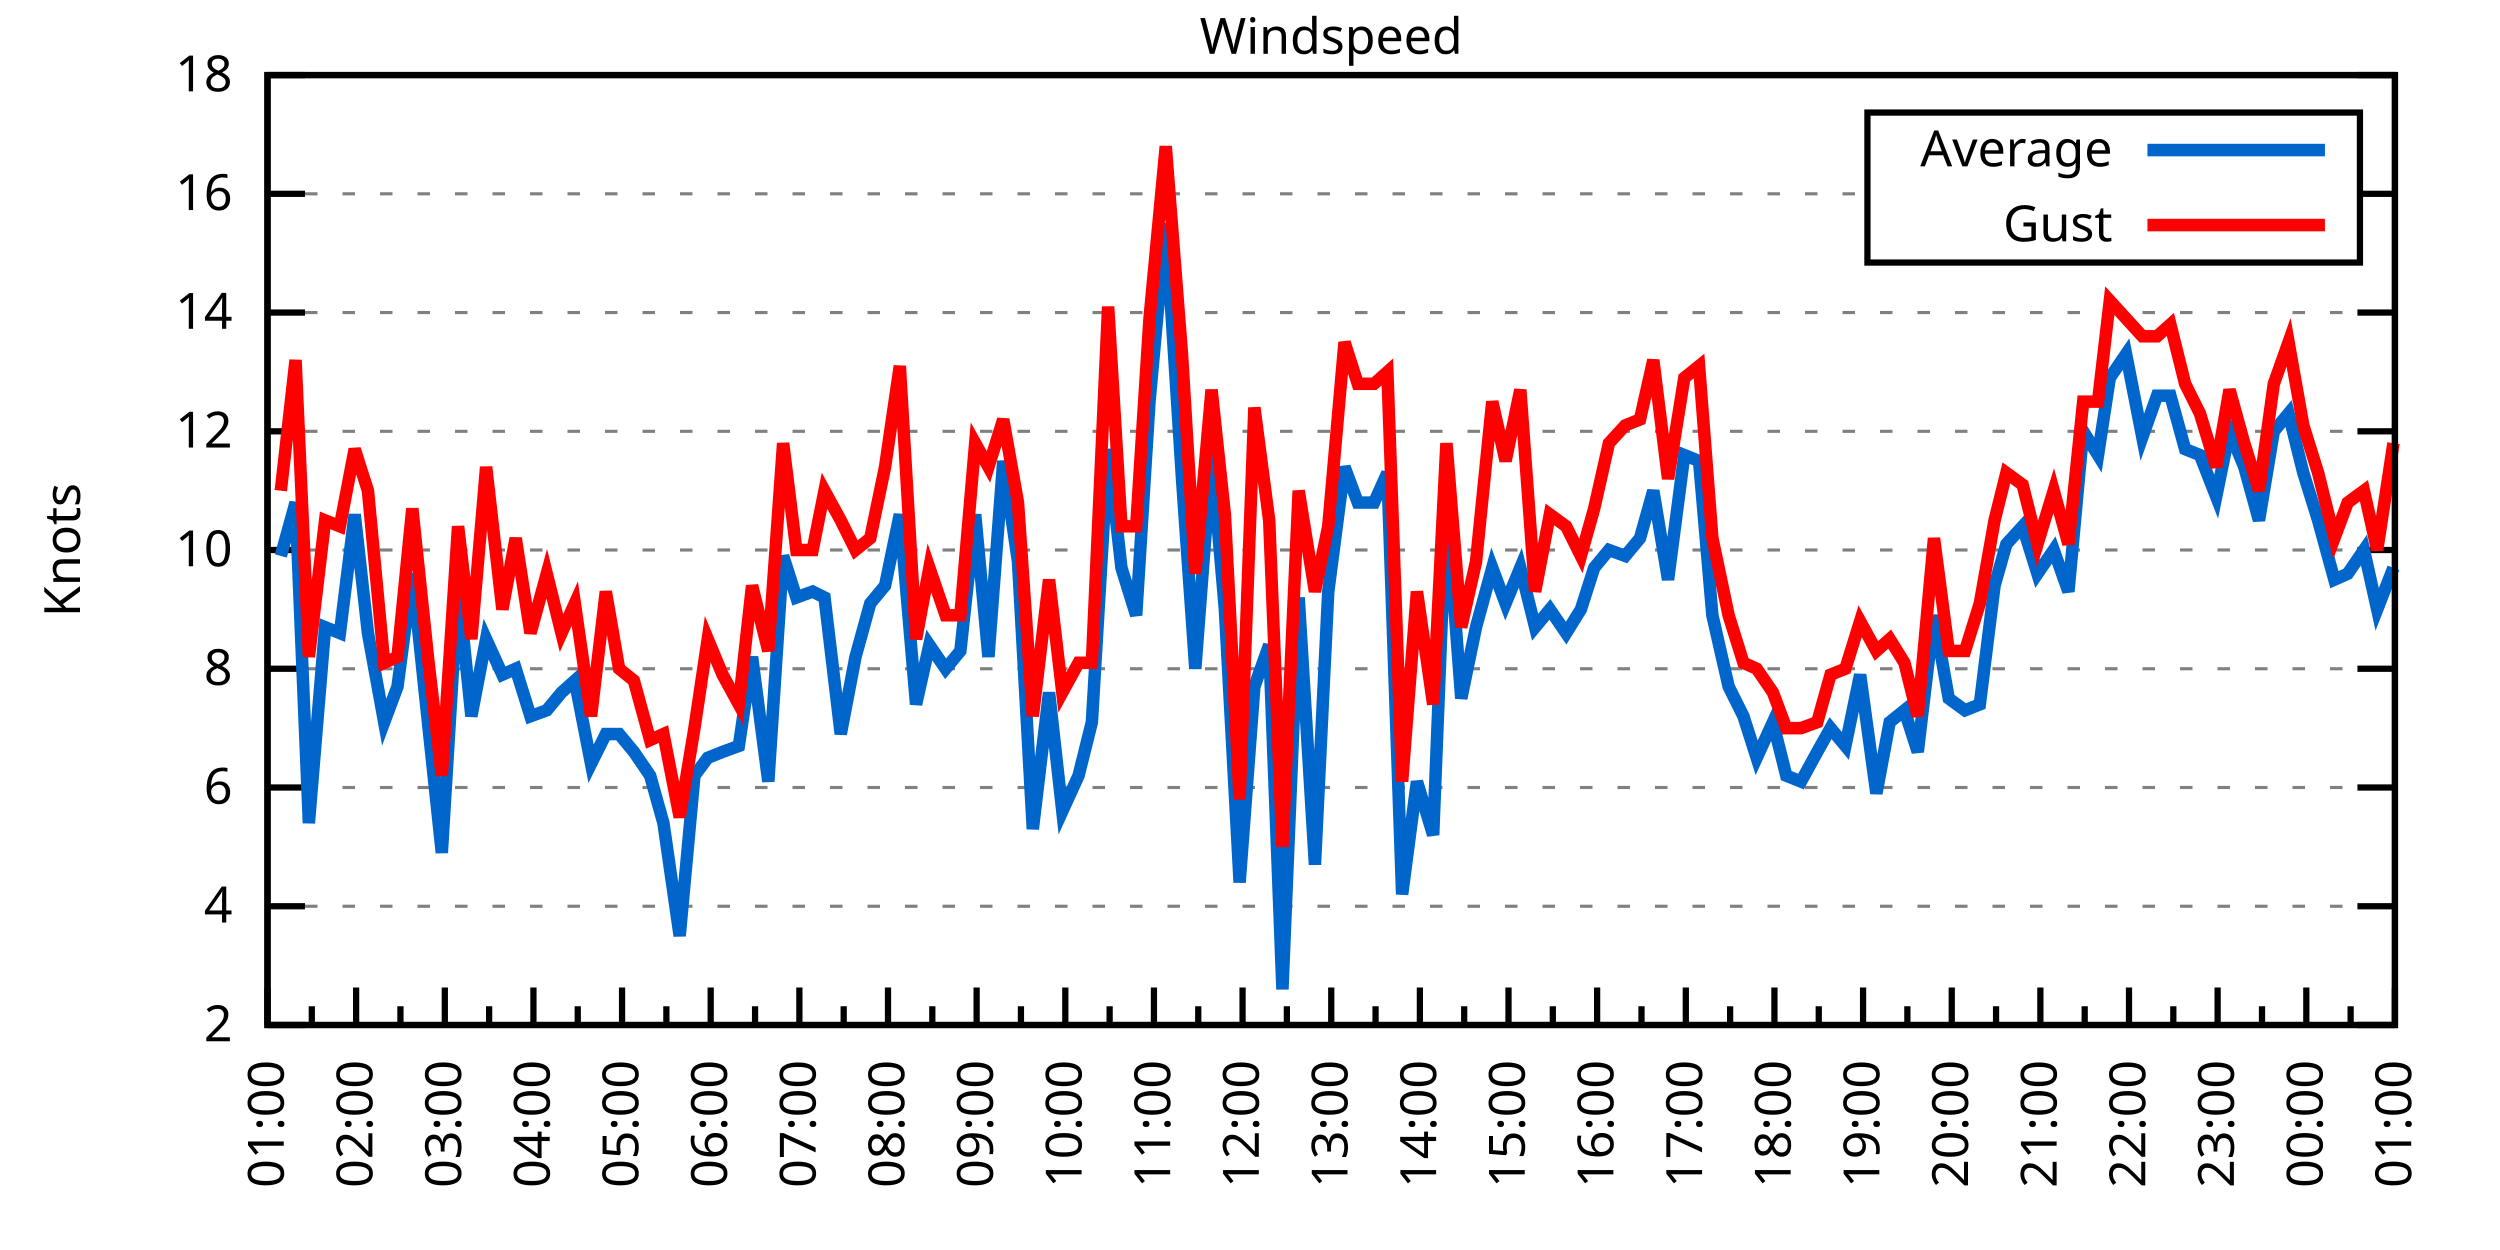
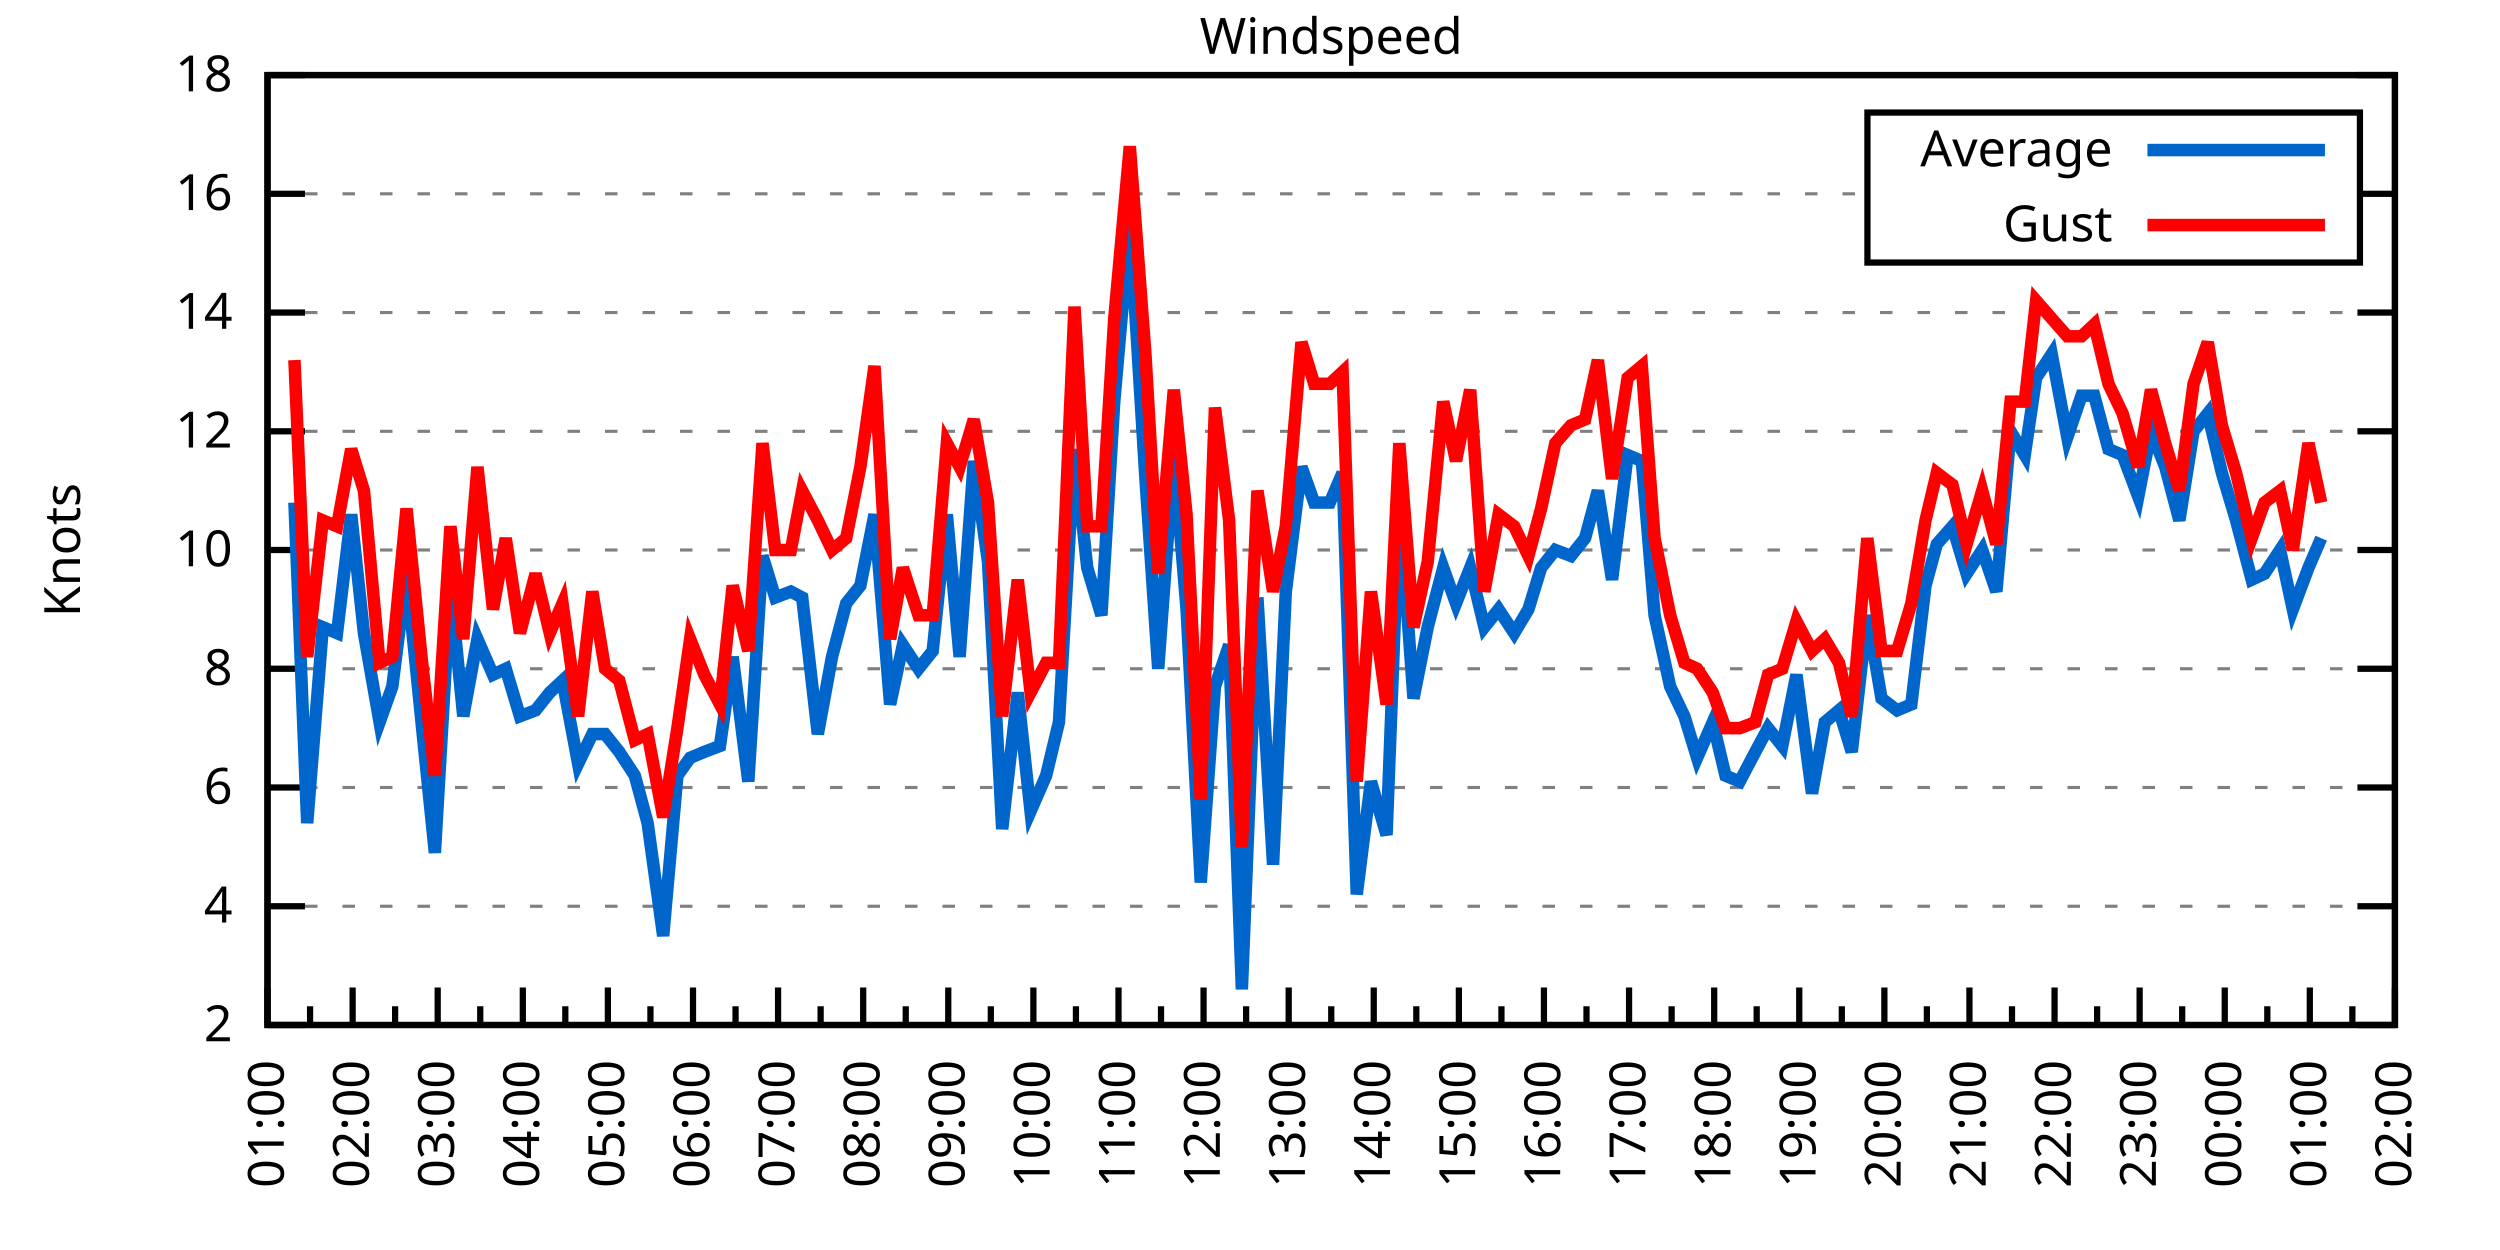
<svg xmlns="http://www.w3.org/2000/svg" xmlns:xlink="http://www.w3.org/1999/xlink" width="400" height="200" viewBox="0 0 400 200">
  <g id="gnuplot_canvas">
    <rect x="0" y="0" width="400" height="200" fill="none" />
    <defs>
      <circle id="gpDot" r="0.5" stroke-width="0.5" stroke="currentColor" />
      <path id="gpPt0" stroke-width="0.333" stroke="currentColor" d="M-1,0 h2 M0,-1 v2" />
      <path id="gpPt1" stroke-width="0.333" stroke="currentColor" d="M-1,-1 L1,1 M1,-1 L-1,1" />
      <path id="gpPt2" stroke-width="0.333" stroke="currentColor" d="M-1,0 L1,0 M0,-1 L0,1 M-1,-1 L1,1 M-1,1 L1,-1" />
      <rect id="gpPt3" stroke-width="0.333" stroke="currentColor" x="-1" y="-1" width="2" height="2" />
      <rect id="gpPt4" stroke-width="0.333" stroke="currentColor" fill="currentColor" x="-1" y="-1" width="2" height="2" />
      <circle id="gpPt5" stroke-width="0.333" stroke="currentColor" cx="0" cy="0" r="1" />
      <use xlink:href="#gpPt5" id="gpPt6" fill="currentColor" stroke="none" />
      <path id="gpPt7" stroke-width="0.333" stroke="currentColor" d="M0,-1.33 L-1.33,0.67 L1.33,0.67 z" />
      <use xlink:href="#gpPt7" id="gpPt8" fill="currentColor" stroke="none" />
      <use xlink:href="#gpPt7" id="gpPt9" stroke="currentColor" transform="rotate(180)" />
      <use xlink:href="#gpPt9" id="gpPt10" fill="currentColor" stroke="none" />
      <use xlink:href="#gpPt3" id="gpPt11" stroke="currentColor" transform="rotate(45)" />
      <use xlink:href="#gpPt11" id="gpPt12" fill="currentColor" stroke="none" />
      <path id="gpPt13" stroke-width="0.333" stroke="currentColor" d="M0,1.330 L1.265,0.411 L0.782,-1.067 L-0.782,-1.076 L-1.265,0.411 z" />
      <use xlink:href="#gpPt13" id="gpPt14" fill="currentColor" stroke="none" />
      <filter id="textbox" filterUnits="objectBoundingBox" x="0" y="0" height="1" width="1">
        <feFlood flood-color="white" flood-opacity="1" result="bgnd" />
        <feComposite in="SourceGraphic" in2="bgnd" operator="atop" />
      </filter>
      <filter id="greybox" filterUnits="objectBoundingBox" x="0" y="0" height="1" width="1">
        <feFlood flood-color="lightgrey" flood-opacity="1" result="grey" />
        <feComposite in="SourceGraphic" in2="grey" operator="atop" />
      </filter>
    </defs>
    <g fill="none" color="white" stroke="currentColor" stroke-width="1.00" stroke-linecap="butt" stroke-linejoin="miter">
</g>
    <g fill="none" color="black" stroke="currentColor" stroke-width="1.00" stroke-linecap="butt" stroke-linejoin="miter">
      <g stroke="none" shape-rendering="crispEdges">
        <polygon fill="rgb(255, 255, 255)" points="42.80,164.00 383.18,164.00 383.18,12.02 42.80,12.02 " />
      </g>
    </g>
    <g fill="none" color="black" stroke="currentColor" stroke-width="1.00" stroke-linecap="butt" stroke-linejoin="miter">
</g>
    <g fill="none" color="black" stroke="black" stroke-width="0.50" stroke-linecap="butt" stroke-linejoin="miter">
</g>
    <g fill="none" color="gray" stroke="currentColor" stroke-width="0.50" stroke-linecap="butt" stroke-linejoin="miter">
      <path stroke="gray" stroke-dasharray="2,4" class="gridline" d="M42.80,164.00 L383.19,164.00  " />
    </g>
    <g fill="none" color="gray" stroke="gray" stroke-width="1.00" stroke-linecap="butt" stroke-linejoin="miter">
</g>
    <g fill="none" color="black" stroke="currentColor" stroke-width="1.00" stroke-linecap="butt" stroke-linejoin="miter">
      <path stroke="black" d="M42.80,164.00 L48.80,164.00 M383.19,164.00 L377.19,164.00  " />
      <g transform="translate(37.20,166.60)" stroke="none" fill="black" font-family="Sans" font-size="8.00" text-anchor="end">
        <text>
          <tspan font-family="Sans"> 2</tspan>
        </text>
      </g>
    </g>
    <g fill="none" color="black" stroke="currentColor" stroke-width="1.00" stroke-linecap="butt" stroke-linejoin="miter">
</g>
    <g fill="none" color="black" stroke="black" stroke-width="0.50" stroke-linecap="butt" stroke-linejoin="miter">
</g>
    <g fill="none" color="gray" stroke="currentColor" stroke-width="0.50" stroke-linecap="butt" stroke-linejoin="miter">
      <path stroke="gray" stroke-dasharray="2,4" class="gridline" d="M42.80,145.00 L383.19,145.00  " />
    </g>
    <g fill="none" color="gray" stroke="gray" stroke-width="1.00" stroke-linecap="butt" stroke-linejoin="miter">
</g>
    <g fill="none" color="black" stroke="currentColor" stroke-width="1.00" stroke-linecap="butt" stroke-linejoin="miter">
      <path stroke="black" d="M42.80,145.00 L48.80,145.00 M383.19,145.00 L377.19,145.00  " />
      <g transform="translate(37.20,147.60)" stroke="none" fill="black" font-family="Sans" font-size="8.00" text-anchor="end">
        <text>
          <tspan font-family="Sans"> 4</tspan>
        </text>
      </g>
    </g>
    <g fill="none" color="black" stroke="currentColor" stroke-width="1.00" stroke-linecap="butt" stroke-linejoin="miter">
</g>
    <g fill="none" color="black" stroke="black" stroke-width="0.50" stroke-linecap="butt" stroke-linejoin="miter">
</g>
    <g fill="none" color="gray" stroke="currentColor" stroke-width="0.50" stroke-linecap="butt" stroke-linejoin="miter">
      <path stroke="gray" stroke-dasharray="2,4" class="gridline" d="M42.80,126.00 L383.19,126.00  " />
    </g>
    <g fill="none" color="gray" stroke="gray" stroke-width="1.00" stroke-linecap="butt" stroke-linejoin="miter">
</g>
    <g fill="none" color="black" stroke="currentColor" stroke-width="1.00" stroke-linecap="butt" stroke-linejoin="miter">
      <path stroke="black" d="M42.80,126.00 L48.80,126.00 M383.19,126.00 L377.19,126.00  " />
      <g transform="translate(37.20,128.60)" stroke="none" fill="black" font-family="Sans" font-size="8.00" text-anchor="end">
        <text>
          <tspan font-family="Sans"> 6</tspan>
        </text>
      </g>
    </g>
    <g fill="none" color="black" stroke="currentColor" stroke-width="1.00" stroke-linecap="butt" stroke-linejoin="miter">
</g>
    <g fill="none" color="black" stroke="black" stroke-width="0.50" stroke-linecap="butt" stroke-linejoin="miter">
</g>
    <g fill="none" color="gray" stroke="currentColor" stroke-width="0.50" stroke-linecap="butt" stroke-linejoin="miter">
      <path stroke="gray" stroke-dasharray="2,4" class="gridline" d="M42.80,107.00 L383.19,107.00  " />
    </g>
    <g fill="none" color="gray" stroke="gray" stroke-width="1.00" stroke-linecap="butt" stroke-linejoin="miter">
</g>
    <g fill="none" color="black" stroke="currentColor" stroke-width="1.00" stroke-linecap="butt" stroke-linejoin="miter">
      <path stroke="black" d="M42.80,107.00 L48.80,107.00 M383.19,107.00 L377.19,107.00  " />
      <g transform="translate(37.20,109.60)" stroke="none" fill="black" font-family="Sans" font-size="8.00" text-anchor="end">
        <text>
          <tspan font-family="Sans"> 8</tspan>
        </text>
      </g>
    </g>
    <g fill="none" color="black" stroke="currentColor" stroke-width="1.00" stroke-linecap="butt" stroke-linejoin="miter">
</g>
    <g fill="none" color="black" stroke="black" stroke-width="0.50" stroke-linecap="butt" stroke-linejoin="miter">
</g>
    <g fill="none" color="gray" stroke="currentColor" stroke-width="0.50" stroke-linecap="butt" stroke-linejoin="miter">
      <path stroke="gray" stroke-dasharray="2,4" class="gridline" d="M42.80,88.00 L383.19,88.00  " />
    </g>
    <g fill="none" color="gray" stroke="gray" stroke-width="1.00" stroke-linecap="butt" stroke-linejoin="miter">
</g>
    <g fill="none" color="black" stroke="currentColor" stroke-width="1.00" stroke-linecap="butt" stroke-linejoin="miter">
      <path stroke="black" d="M42.80,88.00 L48.80,88.00 M383.19,88.00 L377.19,88.00  " />
      <g transform="translate(37.20,90.60)" stroke="none" fill="black" font-family="Sans" font-size="8.00" text-anchor="end">
        <text>
          <tspan font-family="Sans"> 10</tspan>
        </text>
      </g>
    </g>
    <g fill="none" color="black" stroke="currentColor" stroke-width="1.00" stroke-linecap="butt" stroke-linejoin="miter">
</g>
    <g fill="none" color="black" stroke="black" stroke-width="0.50" stroke-linecap="butt" stroke-linejoin="miter">
</g>
    <g fill="none" color="gray" stroke="currentColor" stroke-width="0.50" stroke-linecap="butt" stroke-linejoin="miter">
      <path stroke="gray" stroke-dasharray="2,4" class="gridline" d="M42.80,69.01 L383.19,69.01  " />
    </g>
    <g fill="none" color="gray" stroke="gray" stroke-width="1.00" stroke-linecap="butt" stroke-linejoin="miter">
</g>
    <g fill="none" color="black" stroke="currentColor" stroke-width="1.00" stroke-linecap="butt" stroke-linejoin="miter">
      <path stroke="black" d="M42.80,69.01 L48.80,69.01 M383.19,69.01 L377.19,69.01  " />
      <g transform="translate(37.20,71.61)" stroke="none" fill="black" font-family="Sans" font-size="8.00" text-anchor="end">
        <text>
          <tspan font-family="Sans"> 12</tspan>
        </text>
      </g>
    </g>
    <g fill="none" color="black" stroke="currentColor" stroke-width="1.00" stroke-linecap="butt" stroke-linejoin="miter">
</g>
    <g fill="none" color="black" stroke="black" stroke-width="0.50" stroke-linecap="butt" stroke-linejoin="miter">
</g>
    <g fill="none" color="gray" stroke="currentColor" stroke-width="0.50" stroke-linecap="butt" stroke-linejoin="miter">
      <path stroke="gray" stroke-dasharray="2,4" class="gridline" d="M42.80,50.01 L383.19,50.01  " />
    </g>
    <g fill="none" color="gray" stroke="gray" stroke-width="1.00" stroke-linecap="butt" stroke-linejoin="miter">
</g>
    <g fill="none" color="black" stroke="currentColor" stroke-width="1.00" stroke-linecap="butt" stroke-linejoin="miter">
      <path stroke="black" d="M42.80,50.01 L48.80,50.01 M383.19,50.01 L377.19,50.01  " />
      <g transform="translate(37.20,52.61)" stroke="none" fill="black" font-family="Sans" font-size="8.00" text-anchor="end">
        <text>
          <tspan font-family="Sans"> 14</tspan>
        </text>
      </g>
    </g>
    <g fill="none" color="black" stroke="currentColor" stroke-width="1.00" stroke-linecap="butt" stroke-linejoin="miter">
</g>
    <g fill="none" color="black" stroke="black" stroke-width="0.50" stroke-linecap="butt" stroke-linejoin="miter">
</g>
    <g fill="none" color="gray" stroke="currentColor" stroke-width="0.50" stroke-linecap="butt" stroke-linejoin="miter">
      <path stroke="gray" stroke-dasharray="2,4" class="gridline" d="M42.80,31.01 L298.79,31.01 M377.59,31.01 L383.19,31.01  " />
    </g>
    <g fill="none" color="gray" stroke="gray" stroke-width="1.00" stroke-linecap="butt" stroke-linejoin="miter">
</g>
    <g fill="none" color="black" stroke="currentColor" stroke-width="1.00" stroke-linecap="butt" stroke-linejoin="miter">
      <path stroke="black" d="M42.80,31.01 L48.80,31.01 M383.19,31.01 L377.19,31.01  " />
      <g transform="translate(37.20,33.61)" stroke="none" fill="black" font-family="Sans" font-size="8.00" text-anchor="end">
        <text>
          <tspan font-family="Sans"> 16</tspan>
        </text>
      </g>
    </g>
    <g fill="none" color="black" stroke="currentColor" stroke-width="1.00" stroke-linecap="butt" stroke-linejoin="miter">
</g>
    <g fill="none" color="black" stroke="black" stroke-width="0.50" stroke-linecap="butt" stroke-linejoin="miter">
</g>
    <g fill="none" color="gray" stroke="currentColor" stroke-width="0.50" stroke-linecap="butt" stroke-linejoin="miter">
      <path stroke="gray" stroke-dasharray="2,4" class="gridline" d="M42.80,12.01 L383.19,12.01  " />
    </g>
    <g fill="none" color="gray" stroke="gray" stroke-width="1.00" stroke-linecap="butt" stroke-linejoin="miter">
</g>
    <g fill="none" color="black" stroke="currentColor" stroke-width="1.00" stroke-linecap="butt" stroke-linejoin="miter">
      <path stroke="black" d="M42.80,12.01 L48.80,12.01 M383.19,12.01 L377.19,12.01  " />
      <g transform="translate(37.20,14.61)" stroke="none" fill="black" font-family="Sans" font-size="8.00" text-anchor="end">
        <text>
          <tspan font-family="Sans"> 18</tspan>
        </text>
      </g>
    </g>
    <g fill="none" color="black" stroke="currentColor" stroke-width="1.00" stroke-linecap="butt" stroke-linejoin="miter">
      <path stroke="black" d="M42.80,164.00 L42.80,158.00  " />
      <g transform="translate(45.40,169.60) rotate(270)" stroke="none" fill="black" font-family="Sans" font-size="8.00" text-anchor="end">
        <text>
          <tspan font-family="Sans">01:00</tspan>
        </text>
      </g>
    </g>
    <g fill="none" color="black" stroke="currentColor" stroke-width="1.00" stroke-linecap="butt" stroke-linejoin="miter">
-       <path stroke="black" d="M49.89,164.00 L49.89,161.00 M56.98,164.00 L56.98,158.00  " />
-       <g transform="translate(59.58,169.60) rotate(270)" stroke="none" fill="black" font-family="Sans" font-size="8.00" text-anchor="end">
+       <path stroke="black" d="M49.61,164.00 L49.61,161.00 M56.42,164.00 L56.42,158.00  " />
+       <g transform="translate(59.02,169.60) rotate(270)" stroke="none" fill="black" font-family="Sans" font-size="8.00" text-anchor="end">
        <text>
          <tspan font-family="Sans">02:00</tspan>
        </text>
      </g>
    </g>
    <g fill="none" color="black" stroke="currentColor" stroke-width="1.00" stroke-linecap="butt" stroke-linejoin="miter">
-       <path stroke="black" d="M64.07,164.00 L64.07,161.00 M71.17,164.00 L71.17,158.00  " />
-       <g transform="translate(73.77,169.60) rotate(270)" stroke="none" fill="black" font-family="Sans" font-size="8.00" text-anchor="end">
+       <path stroke="black" d="M63.22,164.00 L63.22,161.00 M70.03,164.00 L70.03,158.00  " />
+       <g transform="translate(72.63,169.60) rotate(270)" stroke="none" fill="black" font-family="Sans" font-size="8.00" text-anchor="end">
        <text>
          <tspan font-family="Sans">03:00</tspan>
        </text>
      </g>
    </g>
    <g fill="none" color="black" stroke="currentColor" stroke-width="1.00" stroke-linecap="butt" stroke-linejoin="miter">
-       <path stroke="black" d="M78.26,164.00 L78.26,161.00 M85.35,164.00 L85.35,158.00  " />
-       <g transform="translate(87.95,169.60) rotate(270)" stroke="none" fill="black" font-family="Sans" font-size="8.00" text-anchor="end">
+       <path stroke="black" d="M76.84,164.00 L76.84,161.00 M83.65,164.00 L83.65,158.00  " />
+       <g transform="translate(86.25,169.60) rotate(270)" stroke="none" fill="black" font-family="Sans" font-size="8.00" text-anchor="end">
        <text>
          <tspan font-family="Sans">04:00</tspan>
        </text>
      </g>
    </g>
    <g fill="none" color="black" stroke="currentColor" stroke-width="1.00" stroke-linecap="butt" stroke-linejoin="miter">
-       <path stroke="black" d="M92.44,164.00 L92.44,161.00 M99.53,164.00 L99.53,158.00  " />
-       <g transform="translate(102.13,169.60) rotate(270)" stroke="none" fill="black" font-family="Sans" font-size="8.00" text-anchor="end">
+       <path stroke="black" d="M90.45,164.00 L90.45,161.00 M97.26,164.00 L97.26,158.00  " />
+       <g transform="translate(99.86,169.60) rotate(270)" stroke="none" fill="black" font-family="Sans" font-size="8.00" text-anchor="end">
        <text>
          <tspan font-family="Sans">05:00</tspan>
        </text>
      </g>
    </g>
    <g fill="none" color="black" stroke="currentColor" stroke-width="1.00" stroke-linecap="butt" stroke-linejoin="miter">
-       <path stroke="black" d="M106.62,164.00 L106.62,161.00 M113.71,164.00 L113.71,158.00  " />
-       <g transform="translate(116.31,169.60) rotate(270)" stroke="none" fill="black" font-family="Sans" font-size="8.00" text-anchor="end">
+       <path stroke="black" d="M104.07,164.00 L104.07,161.00 M110.88,164.00 L110.88,158.00  " />
+       <g transform="translate(113.48,169.60) rotate(270)" stroke="none" fill="black" font-family="Sans" font-size="8.00" text-anchor="end">
        <text>
          <tspan font-family="Sans">06:00</tspan>
        </text>
      </g>
    </g>
    <g fill="none" color="black" stroke="currentColor" stroke-width="1.00" stroke-linecap="butt" stroke-linejoin="miter">
-       <path stroke="black" d="M120.81,164.00 L120.81,161.00 M127.90,164.00 L127.90,158.00  " />
-       <g transform="translate(130.50,169.60) rotate(270)" stroke="none" fill="black" font-family="Sans" font-size="8.00" text-anchor="end">
+       <path stroke="black" d="M117.69,164.00 L117.69,161.00 M124.49,164.00 L124.49,158.00  " />
+       <g transform="translate(127.09,169.60) rotate(270)" stroke="none" fill="black" font-family="Sans" font-size="8.00" text-anchor="end">
        <text>
          <tspan font-family="Sans">07:00</tspan>
        </text>
      </g>
    </g>
    <g fill="none" color="black" stroke="currentColor" stroke-width="1.00" stroke-linecap="butt" stroke-linejoin="miter">
-       <path stroke="black" d="M134.99,164.00 L134.99,161.00 M142.08,164.00 L142.08,158.00  " />
-       <g transform="translate(144.68,169.60) rotate(270)" stroke="none" fill="black" font-family="Sans" font-size="8.00" text-anchor="end">
+       <path stroke="black" d="M131.30,164.00 L131.30,161.00 M138.11,164.00 L138.11,158.00  " />
+       <g transform="translate(140.71,169.60) rotate(270)" stroke="none" fill="black" font-family="Sans" font-size="8.00" text-anchor="end">
        <text>
          <tspan font-family="Sans">08:00</tspan>
        </text>
      </g>
    </g>
    <g fill="none" color="black" stroke="currentColor" stroke-width="1.00" stroke-linecap="butt" stroke-linejoin="miter">
-       <path stroke="black" d="M149.17,164.00 L149.17,161.00 M156.26,164.00 L156.26,158.00  " />
-       <g transform="translate(158.86,169.60) rotate(270)" stroke="none" fill="black" font-family="Sans" font-size="8.00" text-anchor="end">
+       <path stroke="black" d="M144.92,164.00 L144.92,161.00 M151.72,164.00 L151.72,158.00  " />
+       <g transform="translate(154.32,169.60) rotate(270)" stroke="none" fill="black" font-family="Sans" font-size="8.00" text-anchor="end">
        <text>
          <tspan font-family="Sans">09:00</tspan>
        </text>
      </g>
    </g>
    <g fill="none" color="black" stroke="currentColor" stroke-width="1.00" stroke-linecap="butt" stroke-linejoin="miter">
-       <path stroke="black" d="M163.35,164.00 L163.35,161.00 M170.45,164.00 L170.45,158.00  " />
-       <g transform="translate(173.05,169.60) rotate(270)" stroke="none" fill="black" font-family="Sans" font-size="8.00" text-anchor="end">
+       <path stroke="black" d="M158.53,164.00 L158.53,161.00 M165.34,164.00 L165.34,158.00  " />
+       <g transform="translate(167.94,169.60) rotate(270)" stroke="none" fill="black" font-family="Sans" font-size="8.00" text-anchor="end">
        <text>
          <tspan font-family="Sans">10:00</tspan>
        </text>
      </g>
    </g>
    <g fill="none" color="black" stroke="currentColor" stroke-width="1.00" stroke-linecap="butt" stroke-linejoin="miter">
-       <path stroke="black" d="M177.54,164.00 L177.54,161.00 M184.63,164.00 L184.63,158.00  " />
-       <g transform="translate(187.23,169.60) rotate(270)" stroke="none" fill="black" font-family="Sans" font-size="8.00" text-anchor="end">
+       <path stroke="black" d="M172.15,164.00 L172.15,161.00 M178.96,164.00 L178.96,158.00  " />
+       <g transform="translate(181.56,169.60) rotate(270)" stroke="none" fill="black" font-family="Sans" font-size="8.00" text-anchor="end">
        <text>
          <tspan font-family="Sans">11:00</tspan>
        </text>
      </g>
    </g>
    <g fill="none" color="black" stroke="currentColor" stroke-width="1.00" stroke-linecap="butt" stroke-linejoin="miter">
-       <path stroke="black" d="M191.72,164.00 L191.72,161.00 M198.81,164.00 L198.81,158.00  " />
-       <g transform="translate(201.41,169.60) rotate(270)" stroke="none" fill="black" font-family="Sans" font-size="8.00" text-anchor="end">
+       <path stroke="black" d="M185.76,164.00 L185.76,161.00 M192.57,164.00 L192.57,158.00  " />
+       <g transform="translate(195.17,169.60) rotate(270)" stroke="none" fill="black" font-family="Sans" font-size="8.00" text-anchor="end">
        <text>
          <tspan font-family="Sans">12:00</tspan>
        </text>
      </g>
    </g>
    <g fill="none" color="black" stroke="currentColor" stroke-width="1.00" stroke-linecap="butt" stroke-linejoin="miter">
-       <path stroke="black" d="M205.90,164.00 L205.90,161.00 M213.00,164.00 L213.00,158.00  " />
-       <g transform="translate(215.60,169.60) rotate(270)" stroke="none" fill="black" font-family="Sans" font-size="8.00" text-anchor="end">
+       <path stroke="black" d="M199.38,164.00 L199.38,161.00 M206.19,164.00 L206.19,158.00  " />
+       <g transform="translate(208.79,169.60) rotate(270)" stroke="none" fill="black" font-family="Sans" font-size="8.00" text-anchor="end">
        <text>
          <tspan font-family="Sans">13:00</tspan>
        </text>
      </g>
    </g>
    <g fill="none" color="black" stroke="currentColor" stroke-width="1.00" stroke-linecap="butt" stroke-linejoin="miter">
-       <path stroke="black" d="M220.09,164.00 L220.09,161.00 M227.18,164.00 L227.18,158.00  " />
-       <g transform="translate(229.78,169.60) rotate(270)" stroke="none" fill="black" font-family="Sans" font-size="8.00" text-anchor="end">
+       <path stroke="black" d="M213.00,164.00 L213.00,161.00 M219.80,164.00 L219.80,158.00  " />
+       <g transform="translate(222.40,169.60) rotate(270)" stroke="none" fill="black" font-family="Sans" font-size="8.00" text-anchor="end">
        <text>
          <tspan font-family="Sans">14:00</tspan>
        </text>
      </g>
    </g>
    <g fill="none" color="black" stroke="currentColor" stroke-width="1.00" stroke-linecap="butt" stroke-linejoin="miter">
-       <path stroke="black" d="M234.27,164.00 L234.27,161.00 M241.36,164.00 L241.36,158.00  " />
-       <g transform="translate(243.96,169.60) rotate(270)" stroke="none" fill="black" font-family="Sans" font-size="8.00" text-anchor="end">
+       <path stroke="black" d="M226.61,164.00 L226.61,161.00 M233.42,164.00 L233.42,158.00  " />
+       <g transform="translate(236.02,169.60) rotate(270)" stroke="none" fill="black" font-family="Sans" font-size="8.00" text-anchor="end">
        <text>
          <tspan font-family="Sans">15:00</tspan>
        </text>
      </g>
    </g>
    <g fill="none" color="black" stroke="currentColor" stroke-width="1.00" stroke-linecap="butt" stroke-linejoin="miter">
-       <path stroke="black" d="M248.45,164.00 L248.45,161.00 M255.54,164.00 L255.54,158.00  " />
-       <g transform="translate(258.14,169.60) rotate(270)" stroke="none" fill="black" font-family="Sans" font-size="8.00" text-anchor="end">
+       <path stroke="black" d="M240.23,164.00 L240.23,161.00 M247.03,164.00 L247.03,158.00  " />
+       <g transform="translate(249.63,169.60) rotate(270)" stroke="none" fill="black" font-family="Sans" font-size="8.00" text-anchor="end">
        <text>
          <tspan font-family="Sans">16:00</tspan>
        </text>
      </g>
    </g>
    <g fill="none" color="black" stroke="currentColor" stroke-width="1.00" stroke-linecap="butt" stroke-linejoin="miter">
-       <path stroke="black" d="M262.64,164.00 L262.64,161.00 M269.73,164.00 L269.73,158.00  " />
-       <g transform="translate(272.33,169.60) rotate(270)" stroke="none" fill="black" font-family="Sans" font-size="8.00" text-anchor="end">
+       <path stroke="black" d="M253.84,164.00 L253.84,161.00 M260.65,164.00 L260.65,158.00  " />
+       <g transform="translate(263.25,169.60) rotate(270)" stroke="none" fill="black" font-family="Sans" font-size="8.00" text-anchor="end">
        <text>
          <tspan font-family="Sans">17:00</tspan>
        </text>
      </g>
    </g>
    <g fill="none" color="black" stroke="currentColor" stroke-width="1.00" stroke-linecap="butt" stroke-linejoin="miter">
-       <path stroke="black" d="M276.82,164.00 L276.82,161.00 M283.91,164.00 L283.91,158.00  " />
-       <g transform="translate(286.51,169.60) rotate(270)" stroke="none" fill="black" font-family="Sans" font-size="8.00" text-anchor="end">
+       <path stroke="black" d="M267.46,164.00 L267.46,161.00 M274.27,164.00 L274.27,158.00  " />
+       <g transform="translate(276.87,169.60) rotate(270)" stroke="none" fill="black" font-family="Sans" font-size="8.00" text-anchor="end">
        <text>
          <tspan font-family="Sans">18:00</tspan>
        </text>
      </g>
    </g>
    <g fill="none" color="black" stroke="currentColor" stroke-width="1.00" stroke-linecap="butt" stroke-linejoin="miter">
-       <path stroke="black" d="M291.00,164.00 L291.00,161.00 M298.09,164.00 L298.09,158.00  " />
-       <g transform="translate(300.69,169.60) rotate(270)" stroke="none" fill="black" font-family="Sans" font-size="8.00" text-anchor="end">
+       <path stroke="black" d="M281.07,164.00 L281.07,161.00 M287.88,164.00 L287.88,158.00  " />
+       <g transform="translate(290.48,169.60) rotate(270)" stroke="none" fill="black" font-family="Sans" font-size="8.00" text-anchor="end">
        <text>
          <tspan font-family="Sans">19:00</tspan>
        </text>
      </g>
    </g>
    <g fill="none" color="black" stroke="currentColor" stroke-width="1.00" stroke-linecap="butt" stroke-linejoin="miter">
-       <path stroke="black" d="M305.18,164.00 L305.18,161.00 M312.28,164.00 L312.28,158.00  " />
-       <g transform="translate(314.88,169.60) rotate(270)" stroke="none" fill="black" font-family="Sans" font-size="8.00" text-anchor="end">
+       <path stroke="black" d="M294.69,164.00 L294.69,161.00 M301.50,164.00 L301.50,158.00  " />
+       <g transform="translate(304.10,169.60) rotate(270)" stroke="none" fill="black" font-family="Sans" font-size="8.00" text-anchor="end">
        <text>
          <tspan font-family="Sans">20:00</tspan>
        </text>
      </g>
    </g>
    <g fill="none" color="black" stroke="currentColor" stroke-width="1.00" stroke-linecap="butt" stroke-linejoin="miter">
-       <path stroke="black" d="M319.37,164.00 L319.37,161.00 M326.46,164.00 L326.46,158.00  " />
-       <g transform="translate(329.06,169.60) rotate(270)" stroke="none" fill="black" font-family="Sans" font-size="8.00" text-anchor="end">
+       <path stroke="black" d="M308.30,164.00 L308.30,161.00 M315.11,164.00 L315.11,158.00  " />
+       <g transform="translate(317.71,169.60) rotate(270)" stroke="none" fill="black" font-family="Sans" font-size="8.00" text-anchor="end">
        <text>
          <tspan font-family="Sans">21:00</tspan>
        </text>
      </g>
    </g>
    <g fill="none" color="black" stroke="currentColor" stroke-width="1.00" stroke-linecap="butt" stroke-linejoin="miter">
-       <path stroke="black" d="M333.55,164.00 L333.55,161.00 M340.64,164.00 L340.64,158.00  " />
-       <g transform="translate(343.24,169.60) rotate(270)" stroke="none" fill="black" font-family="Sans" font-size="8.00" text-anchor="end">
+       <path stroke="black" d="M321.92,164.00 L321.92,161.00 M328.73,164.00 L328.73,158.00  " />
+       <g transform="translate(331.33,169.60) rotate(270)" stroke="none" fill="black" font-family="Sans" font-size="8.00" text-anchor="end">
        <text>
          <tspan font-family="Sans">22:00</tspan>
        </text>
      </g>
    </g>
    <g fill="none" color="black" stroke="currentColor" stroke-width="1.00" stroke-linecap="butt" stroke-linejoin="miter">
-       <path stroke="black" d="M347.73,164.00 L347.73,161.00 M354.82,164.00 L354.82,158.00  " />
-       <g transform="translate(357.42,169.60) rotate(270)" stroke="none" fill="black" font-family="Sans" font-size="8.00" text-anchor="end">
+       <path stroke="black" d="M335.54,164.00 L335.54,161.00 M342.34,164.00 L342.34,158.00  " />
+       <g transform="translate(344.94,169.60) rotate(270)" stroke="none" fill="black" font-family="Sans" font-size="8.00" text-anchor="end">
        <text>
          <tspan font-family="Sans">23:00</tspan>
        </text>
      </g>
    </g>
    <g fill="none" color="black" stroke="currentColor" stroke-width="1.00" stroke-linecap="butt" stroke-linejoin="miter">
-       <path stroke="black" d="M361.92,164.00 L361.92,161.00 M369.01,164.00 L369.01,158.00  " />
-       <g transform="translate(371.61,169.60) rotate(270)" stroke="none" fill="black" font-family="Sans" font-size="8.00" text-anchor="end">
+       <path stroke="black" d="M349.15,164.00 L349.15,161.00 M355.96,164.00 L355.96,158.00  " />
+       <g transform="translate(358.56,169.60) rotate(270)" stroke="none" fill="black" font-family="Sans" font-size="8.00" text-anchor="end">
        <text>
          <tspan font-family="Sans">00:00</tspan>
        </text>
      </g>
    </g>
    <g fill="none" color="black" stroke="currentColor" stroke-width="1.00" stroke-linecap="butt" stroke-linejoin="miter">
-       <path stroke="black" d="M376.10,164.00 L376.10,161.00 M383.19,164.00 L383.19,158.00  " />
+       <path stroke="black" d="M362.77,164.00 L362.77,161.00 M369.57,164.00 L369.57,158.00  " />
+       <g transform="translate(372.17,169.60) rotate(270)" stroke="none" fill="black" font-family="Sans" font-size="8.00" text-anchor="end">
+         <text>
+           <tspan font-family="Sans">01:00</tspan>
+         </text>
+       </g>
+     </g>
+     <g fill="none" color="black" stroke="currentColor" stroke-width="1.00" stroke-linecap="butt" stroke-linejoin="miter">
+       <path stroke="black" d="M376.38,164.00 L376.38,161.00 M383.19,164.00 L383.19,158.00  " />
      <g transform="translate(385.79,169.60) rotate(270)" stroke="none" fill="black" font-family="Sans" font-size="8.00" text-anchor="end">
        <text>
-           <tspan font-family="Sans">01:00</tspan>
+           <tspan font-family="Sans">02:00</tspan>
        </text>
      </g>
    </g>
    <g fill="none" color="black" stroke="currentColor" stroke-width="1.00" stroke-linecap="butt" stroke-linejoin="miter">
</g>
    <g fill="none" color="black" stroke="currentColor" stroke-width="1.00" stroke-linecap="butt" stroke-linejoin="miter">
      <path stroke="black" d="M42.80,12.01 L42.80,164.00 L383.19,164.00 L383.19,12.01 L42.80,12.01 Z  " />
    </g>
    <g fill="none" color="black" stroke="currentColor" stroke-width="1.00" stroke-linecap="butt" stroke-linejoin="miter">
      <g transform="translate(12.80,88.01) rotate(270)" stroke="none" fill="black" font-family="Sans" font-size="8.00" text-anchor="middle">
        <text>
          <tspan font-family="Sans">Knots</tspan>
        </text>
      </g>
    </g>
    <g fill="none" color="black" stroke="currentColor" stroke-width="1.00" stroke-linecap="butt" stroke-linejoin="miter">
</g>
    <g fill="none" color="black" stroke="currentColor" stroke-width="1.00" stroke-linecap="butt" stroke-linejoin="miter">
      <path stroke="black" d="M298.79,42.01 L298.79,18.01 L377.59,18.01 L377.59,42.01 L298.79,42.01 Z  " />
    </g>
    <g id="Windspeed_plot_1">
      <g fill="none" color="white" stroke="black" stroke-width="2.00" stroke-linecap="butt" stroke-linejoin="miter">
</g>
      <g fill="none" color="black" stroke="currentColor" stroke-width="2.00" stroke-linecap="butt" stroke-linejoin="miter">
        <g transform="translate(337.99,26.61)" stroke="none" fill="black" font-family="Sans" font-size="8.00" text-anchor="end">
          <text>
            <tspan font-family="Sans">Average</tspan>
          </text>
        </g>
      </g>
      <g fill="none" color="black" stroke="currentColor" stroke-width="2.00" stroke-linecap="butt" stroke-linejoin="miter">
-         <path stroke="rgb(  0, 102, 204)" d="M343.59,24.01 L371.99,24.01 M44.93,88.95 L47.29,80.41 L49.42,131.70 L52.02,100.35 L54.38,101.30 L56.75,82.31   L58.87,101.30 L61.47,115.55 L63.60,109.85 L65.97,91.80 L68.57,116.50 L70.69,136.45 L73.29,93.70 L75.42,114.60   L77.78,102.25 L80.38,107.95 L82.51,107.00 L84.88,114.60 L87.48,113.65 L89.84,110.80 L91.97,108.90 L94.57,122.20   L96.93,117.45 L99.06,117.45 L101.42,120.30 L104.02,124.10 L106.15,131.70 L108.75,149.75 L111.11,124.10 L113.24,121.25   L115.61,120.30 L118.21,119.35 L120.33,105.10 L122.93,125.05 L125.30,88.95 L127.42,95.60 L130.02,94.65 L131.92,95.60   L134.52,117.45 L136.88,105.10 L139.24,96.55 L141.61,93.70 L143.97,82.31 L146.57,112.70 L148.70,103.20 L151.30,107.00   L153.66,104.15 L156.03,82.31 L158.15,105.10 L160.52,73.76 L162.88,89.90 L165.25,132.65 L167.85,110.80 L169.97,129.80   L172.57,124.10 L174.70,115.55 L177.30,71.86 L179.43,90.85 L181.79,98.45 L183.92,64.26 L186.52,35.76 L189.12,76.61   L191.25,107.00 L193.85,72.81 L195.98,97.50 L198.34,141.20 L200.70,109.85 L203.07,103.20 L205.19,158.30 L207.79,95.60   L210.39,138.35 L212.52,94.65 L215.12,74.71 L217.25,80.41 L219.85,80.41 L221.98,75.66 L224.34,143.10 L226.71,125.05   L229.31,133.60 L231.43,80.41 L233.80,111.75 L236.16,100.35 L238.76,90.85 L240.89,96.55 L243.25,90.85 L245.62,100.35   L247.98,97.50 L250.58,101.30 L252.94,97.50 L255.07,90.85 L257.43,88.00 L260.04,88.95 L262.40,86.11 L264.53,78.51   L266.89,92.75 L269.49,72.81 L271.85,73.76 L273.98,98.45 L276.58,109.85 L278.95,114.60 L281.07,121.25 L283.67,115.55   L285.80,124.10 L288.16,125.05 L290.76,120.30 L292.89,116.50 L295.26,119.35 L297.62,107.95 L300.22,126.95 L302.35,115.55   L304.71,113.65 L306.84,120.30 L309.44,98.45 L311.80,111.75 L314.40,113.65 L316.77,112.70 L319.13,93.70 L321.02,87.06   L323.62,84.21 L325.99,91.80 L328.59,88.00 L330.95,94.65 L333.31,69.01 L335.68,72.81 L337.57,60.46 L340.17,56.66   L342.77,69.96 L345.13,63.31 L347.26,63.31 L349.62,71.86 L351.99,72.81 L354.59,79.46 L356.72,69.01 L359.08,74.71   L361.44,83.26 L363.81,69.01 L366.17,66.16 L368.53,75.66 L370.90,83.26 L373.50,92.75 L375.63,91.80 L378.23,88.00   L380.35,97.50 L382.95,90.85  " />
+         <path stroke="rgb(  0, 102, 204)" d="M343.59,24.01 L371.99,24.01 M47.11,80.41 L49.15,131.70 L51.65,100.35 L53.92,101.30 L56.19,82.31 L58.23,101.30   L60.73,115.55 L62.77,109.85 L65.04,91.80 L67.54,116.50 L69.58,136.45 L72.07,93.70 L74.12,114.60 L76.39,102.25   L78.88,107.95 L80.92,107.00 L83.19,114.60 L85.69,113.65 L87.96,110.80 L90.00,108.90 L92.50,122.20 L94.77,117.45   L96.81,117.45 L99.08,120.30 L101.57,124.10 L103.62,131.70 L106.11,149.75 L108.38,124.10 L110.42,121.25 L112.69,120.30   L115.19,119.35 L117.23,105.10 L119.73,125.05 L122.00,88.95 L124.04,95.60 L126.54,94.65 L128.35,95.60 L130.85,117.45   L133.12,105.10 L135.39,96.55 L137.66,93.70 L139.92,82.31 L142.42,112.70 L144.46,103.20 L146.96,107.00 L149.23,104.15   L151.50,82.31 L153.54,105.10 L155.81,73.76 L158.08,89.90 L160.35,132.65 L162.84,110.80 L164.89,129.80 L167.38,124.10   L169.43,115.55 L171.92,71.86 L173.96,90.85 L176.23,98.45 L178.28,64.26 L180.77,35.76 L183.27,76.61 L185.31,107.00   L187.81,72.81 L189.85,97.50 L192.12,141.20 L194.39,109.85 L196.66,103.20 L198.70,158.30 L201.19,95.60 L203.69,138.35   L205.73,94.65 L208.23,74.71 L210.27,80.41 L212.77,80.41 L214.81,75.66 L217.08,143.10 L219.35,125.05 L221.85,133.60   L223.89,80.41 L226.16,111.75 L228.43,100.35 L230.92,90.85 L232.96,96.55 L235.23,90.85 L237.50,100.35 L239.77,97.50   L242.27,101.30 L244.54,97.50 L246.58,90.85 L248.85,88.00 L251.35,88.95 L253.61,86.11 L255.66,78.51 L257.93,92.75   L260.42,72.81 L262.69,73.76 L264.73,98.45 L267.23,109.85 L269.50,114.60 L271.54,121.25 L274.04,115.55 L276.08,124.10   L278.35,125.05 L280.85,120.30 L282.89,116.50 L285.16,119.35 L287.43,107.95 L289.92,126.95 L291.97,115.55 L294.23,113.65   L296.28,120.30 L298.77,98.45 L301.04,111.75 L303.54,113.65 L305.81,112.70 L308.08,93.70 L309.89,87.06 L312.39,84.21   L314.66,91.80 L317.15,88.00 L319.42,94.65 L321.69,69.01 L323.96,72.81 L325.78,60.46 L328.27,56.66 L330.77,69.96   L333.04,63.31 L335.08,63.31 L337.35,71.86 L339.62,72.81 L342.12,79.46 L344.16,69.01 L346.43,74.71 L348.70,83.26   L350.97,69.01 L353.24,66.16 L355.50,75.66 L357.77,83.26 L360.27,92.75 L362.31,91.80 L364.81,88.00 L366.85,97.50   L369.35,90.85 L371.39,86.11  " />
      </g>
    </g>
    <g id="Windspeed_plot_2">
      <g fill="none" color="black" stroke="currentColor" stroke-width="2.00" stroke-linecap="butt" stroke-linejoin="miter">
        <g transform="translate(337.99,38.61)" stroke="none" fill="black" font-family="Sans" font-size="8.00" text-anchor="end">
          <text>
            <tspan font-family="Sans">Gust</tspan>
          </text>
        </g>
      </g>
      <g fill="none" color="black" stroke="currentColor" stroke-width="2.00" stroke-linecap="butt" stroke-linejoin="miter">
-         <path stroke="rgb(255,   0,   0)" d="M343.59,36.01 L371.99,36.01 M44.93,78.51 L47.29,57.61 L49.42,105.10 L52.02,83.26 L54.38,84.21 L56.75,71.86   L58.87,78.51 L61.47,106.05 L63.60,105.10 L65.97,81.36 L68.57,106.05 L70.69,124.10 L73.29,84.21 L75.42,102.25   L77.78,74.71 L80.38,97.50 L82.51,86.11 L84.88,101.30 L87.48,91.80 L89.84,101.30 L91.97,96.55 L94.57,114.60   L96.93,94.65 L99.06,107.00 L101.42,108.90 L104.02,118.40 L106.15,117.45 L108.75,130.75 L111.11,116.50 L113.24,102.25   L115.61,107.95 L118.21,112.70 L120.33,93.70 L122.93,104.15 L125.30,70.91 L127.42,88.00 L130.02,88.00 L131.92,78.51   L134.52,83.26 L136.88,88.00 L139.24,86.11 L141.61,74.71 L143.97,58.56 L146.57,102.25 L148.70,90.85 L151.30,98.45   L153.66,98.45 L156.03,70.91 L158.15,74.71 L160.52,67.11 L162.88,80.41 L165.25,114.60 L167.85,92.75 L169.97,110.80   L172.57,106.05 L174.70,106.05 L177.30,49.06 L179.43,84.21 L181.79,84.21 L183.92,50.96 L186.52,23.41 L189.12,56.66   L191.25,91.80 L193.85,62.36 L195.98,82.31 L198.34,127.90 L200.70,65.21 L203.07,83.26 L205.19,135.50 L207.79,78.51   L210.39,94.65 L212.52,84.21 L215.12,54.76 L217.25,61.41 L219.85,61.41 L221.98,59.51 L224.34,125.05 L226.71,94.65   L229.31,112.70 L231.43,70.91 L233.80,100.35 L236.16,89.90 L238.76,64.26 L240.89,73.76 L243.25,62.36 L245.62,94.65   L247.98,82.31 L250.58,84.21 L252.94,88.95 L255.07,81.36 L257.43,70.91 L260.04,68.06 L262.40,67.11 L264.53,57.61   L266.89,76.61 L269.49,60.46 L271.85,58.56 L273.98,86.11 L276.58,98.45 L278.95,106.05 L281.07,107.00 L283.67,110.80   L285.80,116.50 L288.16,116.50 L290.76,115.55 L292.89,107.95 L295.26,107.00 L297.62,99.40 L300.22,104.15 L302.35,102.25   L304.71,106.05 L306.84,114.60 L309.44,86.11 L311.80,104.15 L314.40,104.15 L316.77,96.55 L319.13,83.26 L321.02,75.66   L323.62,77.56 L325.99,87.06 L328.59,78.51 L330.95,87.06 L333.31,64.26 L335.68,64.26 L337.57,48.11 L340.17,50.96   L342.77,53.81 L345.13,53.81 L347.26,51.91 L349.62,61.41 L351.99,66.16 L354.59,74.71 L356.72,62.36 L359.08,70.91   L361.44,78.51 L363.81,61.41 L366.17,54.76 L368.53,68.06 L370.90,75.66 L373.50,86.11 L375.63,80.41 L378.23,78.51   L380.35,88.00 L382.95,70.91  " />
+         <path stroke="rgb(255,   0,   0)" d="M343.59,36.01 L371.99,36.01 M47.11,57.61 L49.15,105.10 L51.65,83.26 L53.92,84.21 L56.19,71.86 L58.23,78.51   L60.73,106.05 L62.77,105.10 L65.04,81.36 L67.54,106.05 L69.58,124.10 L72.07,84.21 L74.12,102.25 L76.39,74.71   L78.88,97.50 L80.92,86.11 L83.19,101.30 L85.69,91.80 L87.96,101.30 L90.00,96.55 L92.50,114.60 L94.77,94.65   L96.81,107.00 L99.08,108.90 L101.57,118.40 L103.62,117.45 L106.11,130.75 L108.38,116.50 L110.42,102.25 L112.69,107.95   L115.19,112.70 L117.23,93.70 L119.73,104.15 L122.00,70.91 L124.04,88.00 L126.54,88.00 L128.35,78.51 L130.85,83.26   L133.12,88.00 L135.39,86.11 L137.66,74.71 L139.92,58.56 L142.42,102.25 L144.46,90.85 L146.96,98.45 L149.23,98.45   L151.50,70.91 L153.54,74.71 L155.81,67.11 L158.08,80.41 L160.35,114.60 L162.84,92.75 L164.89,110.80 L167.38,106.05   L169.43,106.05 L171.92,49.06 L173.96,84.21 L176.23,84.21 L178.28,50.96 L180.77,23.41 L183.27,56.66 L185.31,91.80   L187.81,62.36 L189.85,82.31 L192.12,127.90 L194.39,65.21 L196.66,83.26 L198.70,135.50 L201.19,78.51 L203.69,94.65   L205.73,84.21 L208.23,54.76 L210.27,61.41 L212.77,61.41 L214.81,59.51 L217.08,125.05 L219.35,94.65 L221.85,112.70   L223.89,70.91 L226.16,100.35 L228.43,89.90 L230.92,64.26 L232.96,73.76 L235.23,62.36 L237.50,94.65 L239.77,82.31   L242.27,84.21 L244.54,88.95 L246.58,81.36 L248.85,70.91 L251.35,68.06 L253.61,67.11 L255.66,57.61 L257.93,76.61   L260.42,60.46 L262.69,58.56 L264.73,86.11 L267.23,98.45 L269.50,106.05 L271.54,107.00 L274.04,110.80 L276.08,116.50   L278.35,116.50 L280.85,115.55 L282.89,107.95 L285.16,107.00 L287.43,99.40 L289.92,104.15 L291.97,102.25 L294.23,106.05   L296.28,114.60 L298.77,86.11 L301.04,104.15 L303.54,104.15 L305.81,96.55 L308.08,83.26 L309.89,75.66 L312.39,77.56   L314.66,87.06 L317.15,78.51 L319.42,87.06 L321.69,64.26 L323.96,64.26 L325.78,48.11 L328.27,50.96 L330.77,53.81   L333.04,53.81 L335.08,51.91 L337.35,61.41 L339.62,66.16 L342.12,74.71 L344.16,62.36 L346.43,70.91 L348.70,78.51   L350.97,61.41 L353.24,54.76 L355.50,68.06 L357.77,75.66 L360.27,86.11 L362.31,80.41 L364.81,78.51 L366.85,88.00   L369.35,70.91 L371.39,80.41  " />
      </g>
    </g>
    <g fill="none" color="black" stroke="currentColor" stroke-width="2.00" stroke-linecap="butt" stroke-linejoin="miter">
</g>
    <g fill="none" color="black" stroke="black" stroke-width="1.00" stroke-linecap="butt" stroke-linejoin="miter">
</g>
    <g fill="none" color="black" stroke="currentColor" stroke-width="1.00" stroke-linecap="butt" stroke-linejoin="miter">
      <path stroke="black" d="M42.80,12.01 L42.80,164.00 L383.19,164.00 L383.19,12.01 L42.80,12.01 Z  " />
    </g>
    <g fill="none" color="black" stroke="currentColor" stroke-width="1.00" stroke-linecap="butt" stroke-linejoin="miter">
      <g transform="translate(212.99,8.61)" stroke="none" fill="black" font-family="Sans" font-size="8.00" text-anchor="middle">
        <text>
          <tspan font-family="Sans">Windspeed</tspan>
        </text>
      </g>
    </g>
    <g fill="none" color="black" stroke="currentColor" stroke-width="1.00" stroke-linecap="butt" stroke-linejoin="miter">
</g>
  </g>
</svg>
